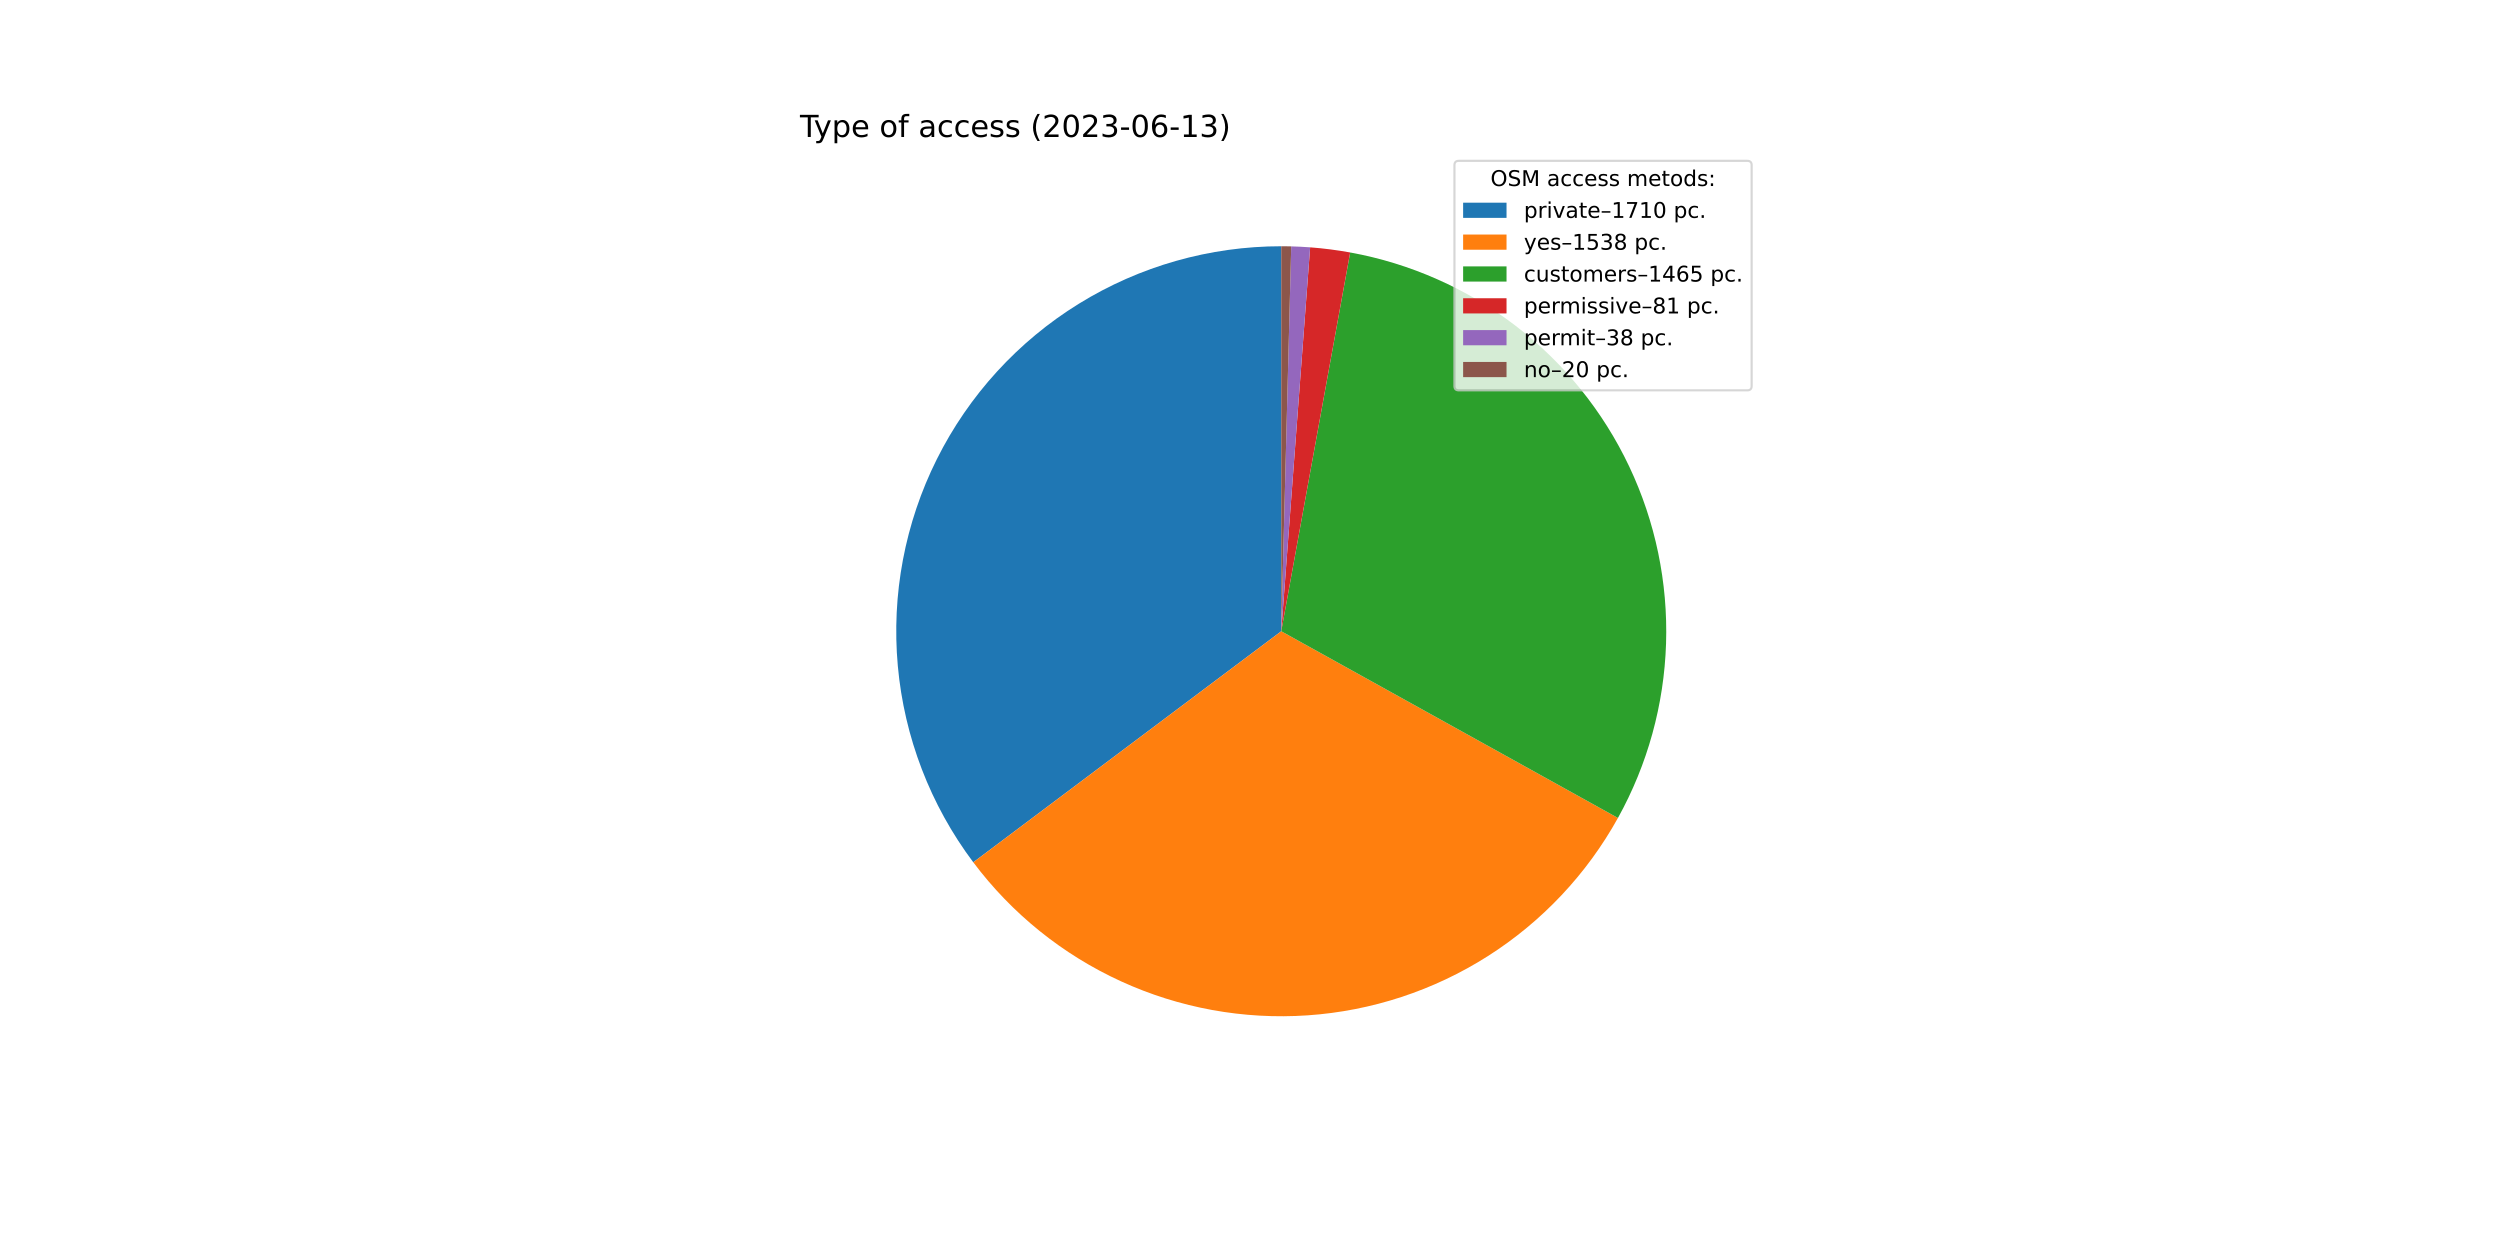
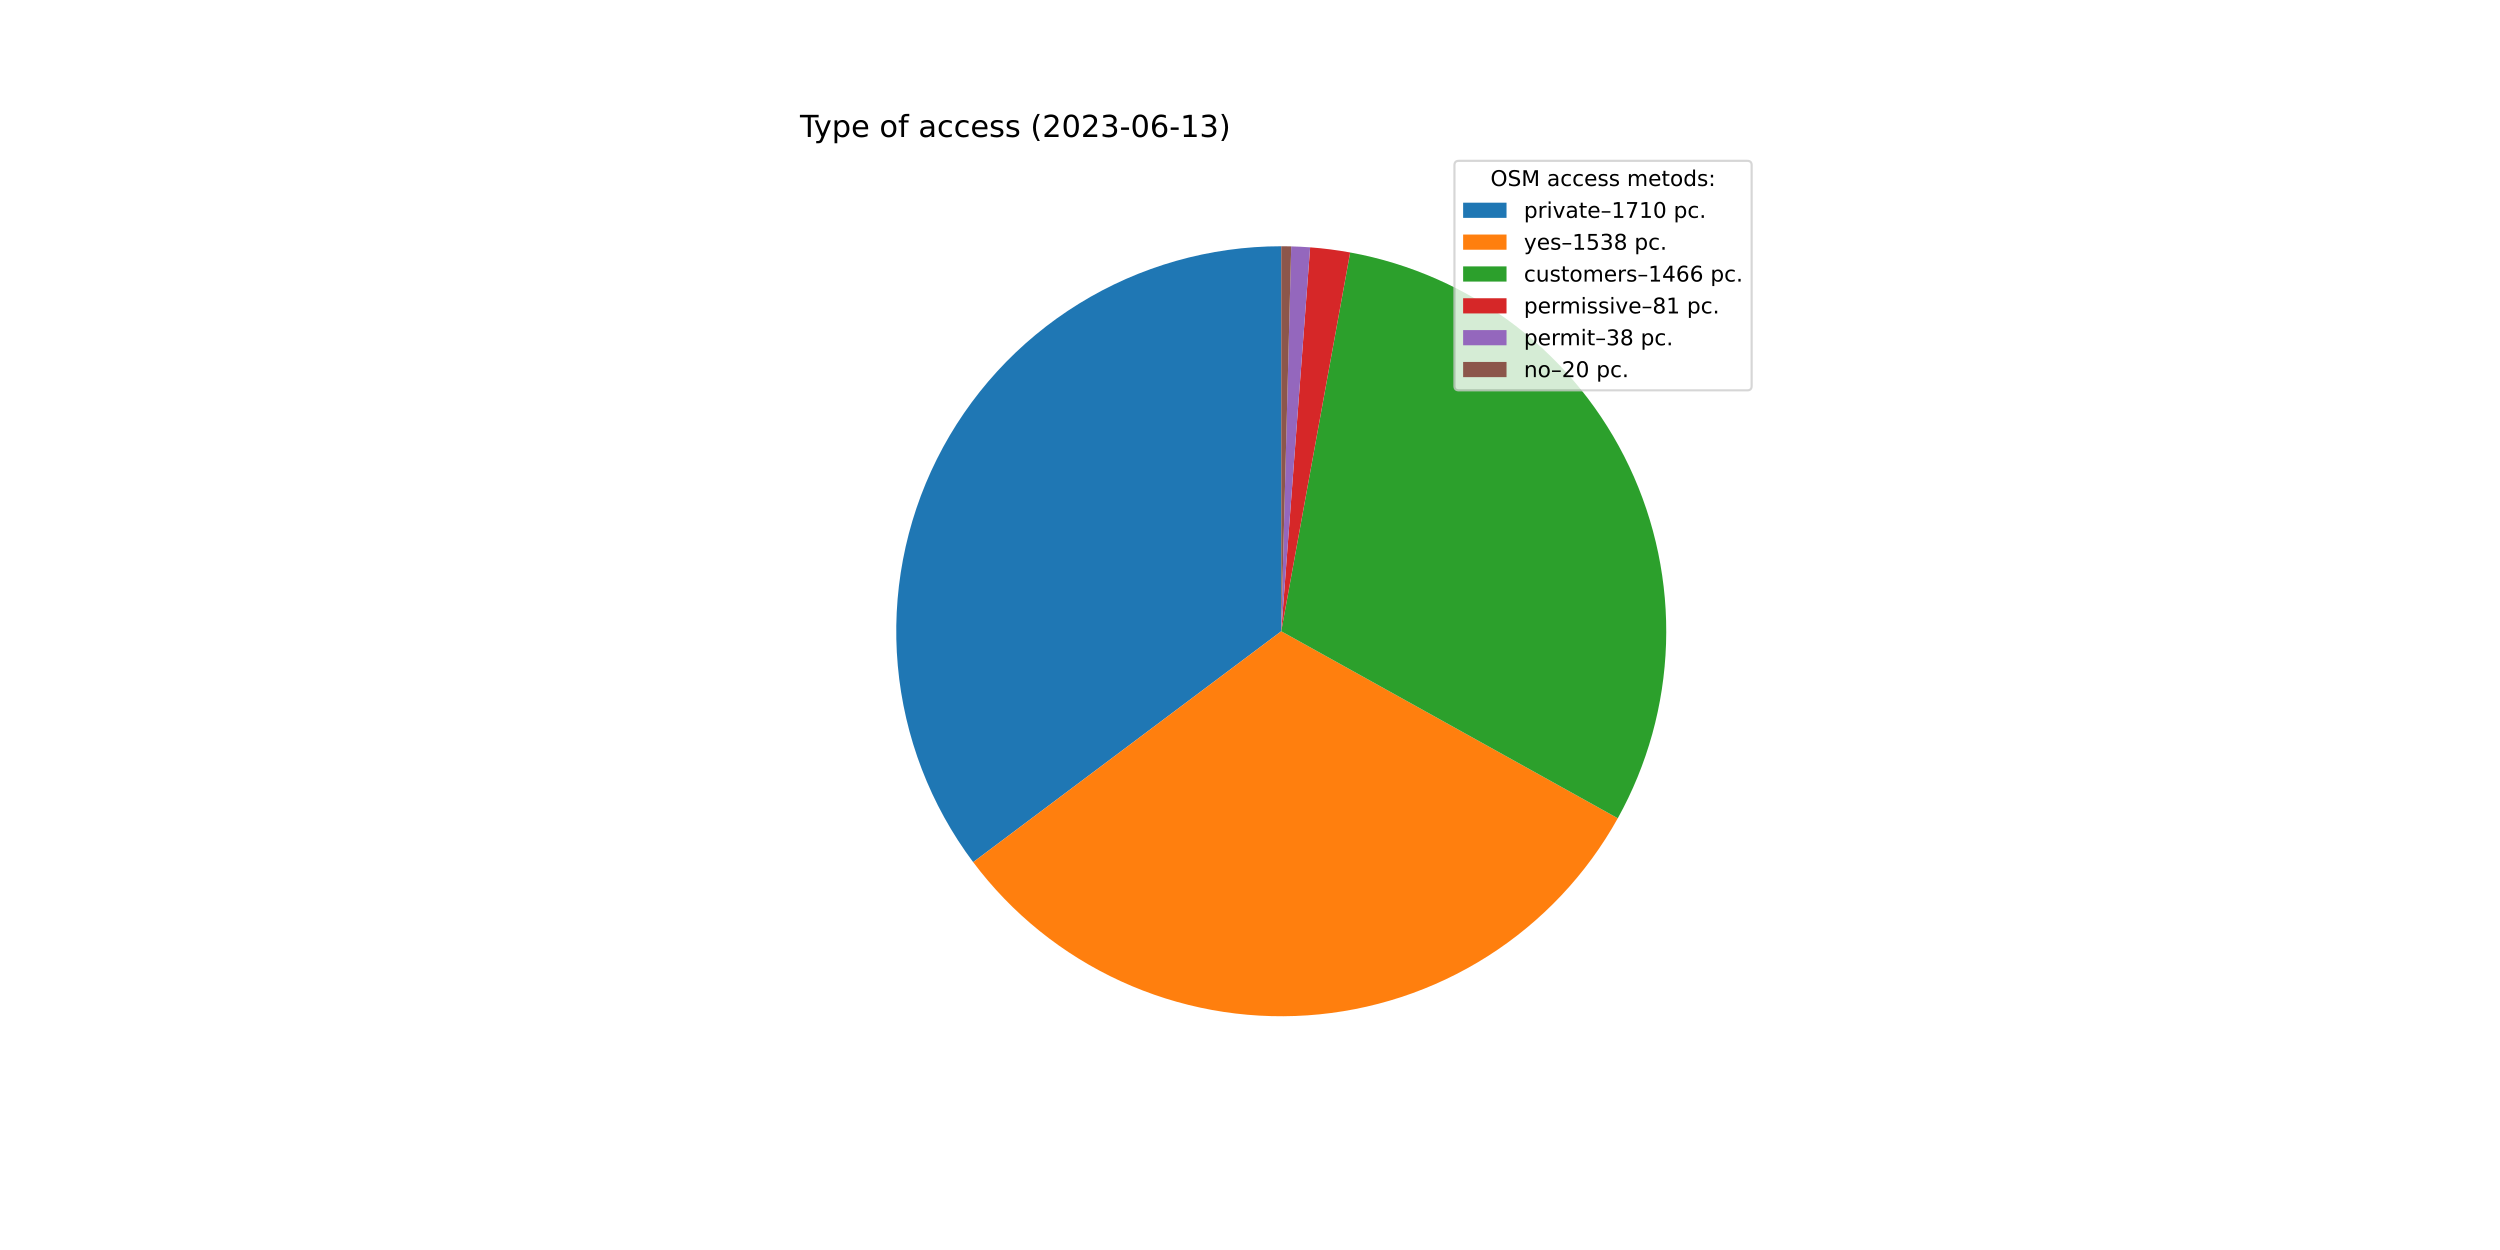
<svg xmlns="http://www.w3.org/2000/svg" xmlns:xlink="http://www.w3.org/1999/xlink" width="1152pt" height="576pt" viewBox="0 0 1152 576" version="1.1">
  <defs>
    <style type="text/css">*{stroke-linejoin: round; stroke-linecap: butt}</style>
  </defs>
  <g id="figure_1">
    <g id="patch_1">
      <path d="M 0 576  L 1152 576  L 1152 0  L 0 0  z " style="fill: #ffffff" />
    </g>
    <g id="axes_1">
      <g id="patch_2">
-         <path d="M 590.4 113.472  C 557.455 113.472 525.152 122.649 497.127 139.97  C 469.103 157.291 446.45 182.081 431.718 211.549  C 416.985 241.016 410.749 274.013 413.71 306.825  C 416.671 339.637 428.714 370.984 448.484 397.339  L 590.4 290.88  L 590.4 113.472  z " style="fill: #1f77b4" />
+         <path d="M 590.4 113.472  C 557.462 113.472 525.165 122.645 497.145 139.959  C 469.124 157.274 446.471 182.054 431.736 211.512  C 417 240.971 410.755 273.959 413.705 306.765  C 416.654 339.571 428.682 370.916 448.435 397.274  L 590.4 290.88  L 590.4 113.472  z " style="fill: #1f77b4" />
      </g>
      <g id="patch_3">
-         <path d="M 448.484 397.339  C 466.244 421.014 489.649 439.872 516.56 452.191  C 543.47 464.509 573.04 469.9 602.567 467.87  C 632.093 465.841 660.647 456.454 685.619 440.57  C 710.591 424.685 731.195 402.801 745.548 376.918  L 590.4 290.88  L 448.484 397.339  z " style="fill: #ff7f0e" />
+         <path d="M 448.435 397.274  C 466.181 420.952 489.571 439.819 516.469 452.15  C 543.368 464.48 572.928 469.888 602.449 467.878  C 631.971 465.869 660.526 456.505 685.505 440.642  C 710.483 424.78 731.101 402.917 745.474 377.053  L 590.4 290.88  L 448.435 397.274  z " style="fill: #ff7f0e" />
      </g>
      <g id="patch_4">
-         <path d="M 745.548 376.918  C 759.214 352.276 766.814 324.728 767.717 296.565  C 768.62 268.402 762.8 240.424 750.741 214.957  C 738.682 189.49 720.728 167.258 698.369 150.109  C 676.01 132.961 649.884 121.383 622.161 116.338  L 590.4 290.88  L 745.548 376.918  z " style="fill: #2ca02c" />
+         <path d="M 745.474 377.053  C 759.167 352.41 766.792 324.855 767.713 296.679  C 768.635 268.502 762.827 240.508 750.773 215.023  C 738.718 189.539 720.762 167.291 698.395 150.13  C 676.029 132.969 649.891 121.383 622.155 116.337  L 590.4 290.88  L 745.474 377.053  z " style="fill: #2ca02c" />
      </g>
      <g id="patch_5">
-         <path d="M 622.161 116.338  C 619.11 115.783 616.044 115.308 612.968 114.913  C 609.891 114.519 606.805 114.205 603.712 113.972  L 590.4 290.88  L 622.161 116.338  z " style="fill: #d62728" />
+         <path d="M 622.155 116.337  C 619.104 115.782 616.039 115.307 612.963 114.913  C 609.887 114.518 606.802 114.205 603.71 113.972  L 590.4 290.88  L 622.155 116.337  z " style="fill: #d62728" />
      </g>
      <g id="patch_6">
-         <path d="M 603.712 113.972  C 602.261 113.863 600.809 113.772 599.356 113.698  C 597.903 113.625 596.449 113.569 594.994 113.531  L 590.4 290.88  L 603.712 113.972  z " style="fill: #9467bd" />
+         <path d="M 603.71 113.972  C 602.259 113.863 600.807 113.772 599.354 113.698  C 597.901 113.625 596.448 113.569 594.993 113.531  L 590.4 290.88  L 603.71 113.972  z " style="fill: #9467bd" />
      </g>
      <g id="patch_7">
-         <path d="M 594.994 113.531  C 594.229 113.512 593.463 113.497 592.697 113.487  C 591.932 113.477 591.166 113.472 590.4 113.472  L 590.4 290.88  L 594.994 113.531  z " style="fill: #8c564b" />
+         <path d="M 594.993 113.531  C 594.228 113.512 593.462 113.497 592.697 113.487  C 591.931 113.477 591.166 113.472 590.4 113.472  L 590.4 290.88  L 594.993 113.531  z " style="fill: #8c564b" />
      </g>
      <g id="matplotlib.axis_1" />
      <g id="matplotlib.axis_2" />
      <g id="text_1">
        <g transform="translate(368.64 63.12)scale(0.14 -0.14)">
          <defs>
            <path id="DejaVuSans-54" d="M -19 4666  L 3928 4666  L 3928 4134  L 2272 4134  L 2272 0  L 1638 0  L 1638 4134  L -19 4134  L -19 4666  z " transform="scale(0.015625)" />
            <path id="DejaVuSans-79" d="M 2059 -325  Q 1816 -950 1584 -1140  Q 1353 -1331 966 -1331  L 506 -1331  L 506 -850  L 844 -850  Q 1081 -850 1212 -737  Q 1344 -625 1503 -206  L 1606 56  L 191 3500  L 800 3500  L 1894 763  L 2988 3500  L 3597 3500  L 2059 -325  z " transform="scale(0.015625)" />
            <path id="DejaVuSans-70" d="M 1159 525  L 1159 -1331  L 581 -1331  L 581 3500  L 1159 3500  L 1159 2969  Q 1341 3281 1617 3432  Q 1894 3584 2278 3584  Q 2916 3584 3314 3078  Q 3713 2572 3713 1747  Q 3713 922 3314 415  Q 2916 -91 2278 -91  Q 1894 -91 1617 61  Q 1341 213 1159 525  z M 3116 1747  Q 3116 2381 2855 2742  Q 2594 3103 2138 3103  Q 1681 3103 1420 2742  Q 1159 2381 1159 1747  Q 1159 1113 1420 752  Q 1681 391 2138 391  Q 2594 391 2855 752  Q 3116 1113 3116 1747  z " transform="scale(0.015625)" />
            <path id="DejaVuSans-65" d="M 3597 1894  L 3597 1613  L 953 1613  Q 991 1019 1311 708  Q 1631 397 2203 397  Q 2534 397 2845 478  Q 3156 559 3463 722  L 3463 178  Q 3153 47 2828 -22  Q 2503 -91 2169 -91  Q 1331 -91 842 396  Q 353 884 353 1716  Q 353 2575 817 3079  Q 1281 3584 2069 3584  Q 2775 3584 3186 3129  Q 3597 2675 3597 1894  z M 3022 2063  Q 3016 2534 2758 2815  Q 2500 3097 2075 3097  Q 1594 3097 1305 2825  Q 1016 2553 972 2059  L 3022 2063  z " transform="scale(0.015625)" />
            <path id="DejaVuSans-20" transform="scale(0.015625)" />
            <path id="DejaVuSans-6f" d="M 1959 3097  Q 1497 3097 1228 2736  Q 959 2375 959 1747  Q 959 1119 1226 758  Q 1494 397 1959 397  Q 2419 397 2687 759  Q 2956 1122 2956 1747  Q 2956 2369 2687 2733  Q 2419 3097 1959 3097  z M 1959 3584  Q 2709 3584 3137 3096  Q 3566 2609 3566 1747  Q 3566 888 3137 398  Q 2709 -91 1959 -91  Q 1206 -91 779 398  Q 353 888 353 1747  Q 353 2609 779 3096  Q 1206 3584 1959 3584  z " transform="scale(0.015625)" />
            <path id="DejaVuSans-66" d="M 2375 4863  L 2375 4384  L 1825 4384  Q 1516 4384 1395 4259  Q 1275 4134 1275 3809  L 1275 3500  L 2222 3500  L 2222 3053  L 1275 3053  L 1275 0  L 697 0  L 697 3053  L 147 3053  L 147 3500  L 697 3500  L 697 3744  Q 697 4328 969 4595  Q 1241 4863 1831 4863  L 2375 4863  z " transform="scale(0.015625)" />
            <path id="DejaVuSans-61" d="M 2194 1759  Q 1497 1759 1228 1600  Q 959 1441 959 1056  Q 959 750 1161 570  Q 1363 391 1709 391  Q 2188 391 2477 730  Q 2766 1069 2766 1631  L 2766 1759  L 2194 1759  z M 3341 1997  L 3341 0  L 2766 0  L 2766 531  Q 2569 213 2275 61  Q 1981 -91 1556 -91  Q 1019 -91 701 211  Q 384 513 384 1019  Q 384 1609 779 1909  Q 1175 2209 1959 2209  L 2766 2209  L 2766 2266  Q 2766 2663 2505 2880  Q 2244 3097 1772 3097  Q 1472 3097 1187 3025  Q 903 2953 641 2809  L 641 3341  Q 956 3463 1253 3523  Q 1550 3584 1831 3584  Q 2591 3584 2966 3190  Q 3341 2797 3341 1997  z " transform="scale(0.015625)" />
            <path id="DejaVuSans-63" d="M 3122 3366  L 3122 2828  Q 2878 2963 2633 3030  Q 2388 3097 2138 3097  Q 1578 3097 1268 2742  Q 959 2388 959 1747  Q 959 1106 1268 751  Q 1578 397 2138 397  Q 2388 397 2633 464  Q 2878 531 3122 666  L 3122 134  Q 2881 22 2623 -34  Q 2366 -91 2075 -91  Q 1284 -91 818 406  Q 353 903 353 1747  Q 353 2603 823 3093  Q 1294 3584 2113 3584  Q 2378 3584 2631 3529  Q 2884 3475 3122 3366  z " transform="scale(0.015625)" />
            <path id="DejaVuSans-73" d="M 2834 3397  L 2834 2853  Q 2591 2978 2328 3040  Q 2066 3103 1784 3103  Q 1356 3103 1142 2972  Q 928 2841 928 2578  Q 928 2378 1081 2264  Q 1234 2150 1697 2047  L 1894 2003  Q 2506 1872 2764 1633  Q 3022 1394 3022 966  Q 3022 478 2636 193  Q 2250 -91 1575 -91  Q 1294 -91 989 -36  Q 684 19 347 128  L 347 722  Q 666 556 975 473  Q 1284 391 1588 391  Q 1994 391 2212 530  Q 2431 669 2431 922  Q 2431 1156 2273 1281  Q 2116 1406 1581 1522  L 1381 1569  Q 847 1681 609 1914  Q 372 2147 372 2553  Q 372 3047 722 3315  Q 1072 3584 1716 3584  Q 2034 3584 2315 3537  Q 2597 3491 2834 3397  z " transform="scale(0.015625)" />
            <path id="DejaVuSans-28" d="M 1984 4856  Q 1566 4138 1362 3434  Q 1159 2731 1159 2009  Q 1159 1288 1364 580  Q 1569 -128 1984 -844  L 1484 -844  Q 1016 -109 783 600  Q 550 1309 550 2009  Q 550 2706 781 3412  Q 1013 4119 1484 4856  L 1984 4856  z " transform="scale(0.015625)" />
            <path id="DejaVuSans-32" d="M 1228 531  L 3431 531  L 3431 0  L 469 0  L 469 531  Q 828 903 1448 1529  Q 2069 2156 2228 2338  Q 2531 2678 2651 2914  Q 2772 3150 2772 3378  Q 2772 3750 2511 3984  Q 2250 4219 1831 4219  Q 1534 4219 1204 4116  Q 875 4013 500 3803  L 500 4441  Q 881 4594 1212 4672  Q 1544 4750 1819 4750  Q 2544 4750 2975 4387  Q 3406 4025 3406 3419  Q 3406 3131 3298 2873  Q 3191 2616 2906 2266  Q 2828 2175 2409 1742  Q 1991 1309 1228 531  z " transform="scale(0.015625)" />
            <path id="DejaVuSans-30" d="M 2034 4250  Q 1547 4250 1301 3770  Q 1056 3291 1056 2328  Q 1056 1369 1301 889  Q 1547 409 2034 409  Q 2525 409 2770 889  Q 3016 1369 3016 2328  Q 3016 3291 2770 3770  Q 2525 4250 2034 4250  z M 2034 4750  Q 2819 4750 3233 4129  Q 3647 3509 3647 2328  Q 3647 1150 3233 529  Q 2819 -91 2034 -91  Q 1250 -91 836 529  Q 422 1150 422 2328  Q 422 3509 836 4129  Q 1250 4750 2034 4750  z " transform="scale(0.015625)" />
            <path id="DejaVuSans-33" d="M 2597 2516  Q 3050 2419 3304 2112  Q 3559 1806 3559 1356  Q 3559 666 3084 287  Q 2609 -91 1734 -91  Q 1441 -91 1130 -33  Q 819 25 488 141  L 488 750  Q 750 597 1062 519  Q 1375 441 1716 441  Q 2309 441 2620 675  Q 2931 909 2931 1356  Q 2931 1769 2642 2001  Q 2353 2234 1838 2234  L 1294 2234  L 1294 2753  L 1863 2753  Q 2328 2753 2575 2939  Q 2822 3125 2822 3475  Q 2822 3834 2567 4026  Q 2313 4219 1838 4219  Q 1578 4219 1281 4162  Q 984 4106 628 3988  L 628 4550  Q 988 4650 1302 4700  Q 1616 4750 1894 4750  Q 2613 4750 3031 4423  Q 3450 4097 3450 3541  Q 3450 3153 3228 2886  Q 3006 2619 2597 2516  z " transform="scale(0.015625)" />
            <path id="DejaVuSans-2d" d="M 313 2009  L 1997 2009  L 1997 1497  L 313 1497  L 313 2009  z " transform="scale(0.015625)" />
            <path id="DejaVuSans-36" d="M 2113 2584  Q 1688 2584 1439 2293  Q 1191 2003 1191 1497  Q 1191 994 1439 701  Q 1688 409 2113 409  Q 2538 409 2786 701  Q 3034 994 3034 1497  Q 3034 2003 2786 2293  Q 2538 2584 2113 2584  z M 3366 4563  L 3366 3988  Q 3128 4100 2886 4159  Q 2644 4219 2406 4219  Q 1781 4219 1451 3797  Q 1122 3375 1075 2522  Q 1259 2794 1537 2939  Q 1816 3084 2150 3084  Q 2853 3084 3261 2657  Q 3669 2231 3669 1497  Q 3669 778 3244 343  Q 2819 -91 2113 -91  Q 1303 -91 875 529  Q 447 1150 447 2328  Q 447 3434 972 4092  Q 1497 4750 2381 4750  Q 2619 4750 2861 4703  Q 3103 4656 3366 4563  z " transform="scale(0.015625)" />
            <path id="DejaVuSans-31" d="M 794 531  L 1825 531  L 1825 4091  L 703 3866  L 703 4441  L 1819 4666  L 2450 4666  L 2450 531  L 3481 531  L 3481 0  L 794 0  L 794 531  z " transform="scale(0.015625)" />
            <path id="DejaVuSans-29" d="M 513 4856  L 1013 4856  Q 1481 4119 1714 3412  Q 1947 2706 1947 2009  Q 1947 1309 1714 600  Q 1481 -109 1013 -844  L 513 -844  Q 928 -128 1133 580  Q 1338 1288 1338 2009  Q 1338 2731 1133 3434  Q 928 4138 513 4856  z " transform="scale(0.015625)" />
          </defs>
          <use xlink:href="#DejaVuSans-54" />
          <use xlink:href="#DejaVuSans-79" x="45.459" />
          <use xlink:href="#DejaVuSans-70" x="104.639" />
          <use xlink:href="#DejaVuSans-65" x="168.115" />
          <use xlink:href="#DejaVuSans-20" x="229.639" />
          <use xlink:href="#DejaVuSans-6f" x="261.426" />
          <use xlink:href="#DejaVuSans-66" x="322.607" />
          <use xlink:href="#DejaVuSans-20" x="357.812" />
          <use xlink:href="#DejaVuSans-61" x="389.6" />
          <use xlink:href="#DejaVuSans-63" x="450.879" />
          <use xlink:href="#DejaVuSans-63" x="505.859" />
          <use xlink:href="#DejaVuSans-65" x="560.84" />
          <use xlink:href="#DejaVuSans-73" x="622.363" />
          <use xlink:href="#DejaVuSans-73" x="674.463" />
          <use xlink:href="#DejaVuSans-20" x="726.562" />
          <use xlink:href="#DejaVuSans-28" x="758.35" />
          <use xlink:href="#DejaVuSans-32" x="797.363" />
          <use xlink:href="#DejaVuSans-30" x="860.986" />
          <use xlink:href="#DejaVuSans-32" x="924.609" />
          <use xlink:href="#DejaVuSans-33" x="988.232" />
          <use xlink:href="#DejaVuSans-2d" x="1051.855" />
          <use xlink:href="#DejaVuSans-30" x="1087.939" />
          <use xlink:href="#DejaVuSans-36" x="1151.562" />
          <use xlink:href="#DejaVuSans-2d" x="1215.186" />
          <use xlink:href="#DejaVuSans-31" x="1251.27" />
          <use xlink:href="#DejaVuSans-33" x="1314.893" />
          <use xlink:href="#DejaVuSans-29" x="1378.516" />
        </g>
      </g>
      <g id="legend_1">
        <g id="patch_8">
          <path d="M 672.208 179.867  L 805.16 179.867  Q 807.16 179.867 807.16 177.867  L 807.16 76.12  Q 807.16 74.12 805.16 74.12  L 672.208 74.12  Q 670.208 74.12 670.208 76.12  L 670.208 177.867  Q 670.208 179.867 672.208 179.867  z " style="fill: #ffffff; opacity: 0.8; stroke: #cccccc; stroke-linejoin: miter" />
        </g>
        <g id="text_2">
          <g transform="translate(686.8038 85.71844)scale(0.1 -0.1)">
            <defs>
              <path id="DejaVuSans-4f" d="M 2522 4238  Q 1834 4238 1429 3725  Q 1025 3213 1025 2328  Q 1025 1447 1429 934  Q 1834 422 2522 422  Q 3209 422 3611 934  Q 4013 1447 4013 2328  Q 4013 3213 3611 3725  Q 3209 4238 2522 4238  z M 2522 4750  Q 3503 4750 4090 4092  Q 4678 3434 4678 2328  Q 4678 1225 4090 567  Q 3503 -91 2522 -91  Q 1538 -91 948 565  Q 359 1222 359 2328  Q 359 3434 948 4092  Q 1538 4750 2522 4750  z " transform="scale(0.015625)" />
              <path id="DejaVuSans-53" d="M 3425 4513  L 3425 3897  Q 3066 4069 2747 4153  Q 2428 4238 2131 4238  Q 1616 4238 1336 4038  Q 1056 3838 1056 3469  Q 1056 3159 1242 3001  Q 1428 2844 1947 2747  L 2328 2669  Q 3034 2534 3370 2195  Q 3706 1856 3706 1288  Q 3706 609 3251 259  Q 2797 -91 1919 -91  Q 1588 -91 1214 -16  Q 841 59 441 206  L 441 856  Q 825 641 1194 531  Q 1563 422 1919 422  Q 2459 422 2753 634  Q 3047 847 3047 1241  Q 3047 1584 2836 1778  Q 2625 1972 2144 2069  L 1759 2144  Q 1053 2284 737 2584  Q 422 2884 422 3419  Q 422 4038 858 4394  Q 1294 4750 2059 4750  Q 2388 4750 2728 4690  Q 3069 4631 3425 4513  z " transform="scale(0.015625)" />
              <path id="DejaVuSans-4d" d="M 628 4666  L 1569 4666  L 2759 1491  L 3956 4666  L 4897 4666  L 4897 0  L 4281 0  L 4281 4097  L 3078 897  L 2444 897  L 1241 4097  L 1241 0  L 628 0  L 628 4666  z " transform="scale(0.015625)" />
              <path id="DejaVuSans-6d" d="M 3328 2828  Q 3544 3216 3844 3400  Q 4144 3584 4550 3584  Q 5097 3584 5394 3201  Q 5691 2819 5691 2113  L 5691 0  L 5113 0  L 5113 2094  Q 5113 2597 4934 2840  Q 4756 3084 4391 3084  Q 3944 3084 3684 2787  Q 3425 2491 3425 1978  L 3425 0  L 2847 0  L 2847 2094  Q 2847 2600 2669 2842  Q 2491 3084 2119 3084  Q 1678 3084 1418 2786  Q 1159 2488 1159 1978  L 1159 0  L 581 0  L 581 3500  L 1159 3500  L 1159 2956  Q 1356 3278 1631 3431  Q 1906 3584 2284 3584  Q 2666 3584 2933 3390  Q 3200 3197 3328 2828  z " transform="scale(0.015625)" />
              <path id="DejaVuSans-74" d="M 1172 4494  L 1172 3500  L 2356 3500  L 2356 3053  L 1172 3053  L 1172 1153  Q 1172 725 1289 603  Q 1406 481 1766 481  L 2356 481  L 2356 0  L 1766 0  Q 1100 0 847 248  Q 594 497 594 1153  L 594 3053  L 172 3053  L 172 3500  L 594 3500  L 594 4494  L 1172 4494  z " transform="scale(0.015625)" />
              <path id="DejaVuSans-64" d="M 2906 2969  L 2906 4863  L 3481 4863  L 3481 0  L 2906 0  L 2906 525  Q 2725 213 2448 61  Q 2172 -91 1784 -91  Q 1150 -91 751 415  Q 353 922 353 1747  Q 353 2572 751 3078  Q 1150 3584 1784 3584  Q 2172 3584 2448 3432  Q 2725 3281 2906 2969  z M 947 1747  Q 947 1113 1208 752  Q 1469 391 1925 391  Q 2381 391 2643 752  Q 2906 1113 2906 1747  Q 2906 2381 2643 2742  Q 2381 3103 1925 3103  Q 1469 3103 1208 2742  Q 947 2381 947 1747  z " transform="scale(0.015625)" />
              <path id="DejaVuSans-3a" d="M 750 794  L 1409 794  L 1409 0  L 750 0  L 750 794  z M 750 3309  L 1409 3309  L 1409 2516  L 750 2516  L 750 3309  z " transform="scale(0.015625)" />
            </defs>
            <use xlink:href="#DejaVuSans-4f" />
            <use xlink:href="#DejaVuSans-53" x="78.711" />
            <use xlink:href="#DejaVuSans-4d" x="142.188" />
            <use xlink:href="#DejaVuSans-20" x="228.467" />
            <use xlink:href="#DejaVuSans-61" x="260.254" />
            <use xlink:href="#DejaVuSans-63" x="321.533" />
            <use xlink:href="#DejaVuSans-63" x="376.514" />
            <use xlink:href="#DejaVuSans-65" x="431.494" />
            <use xlink:href="#DejaVuSans-73" x="493.018" />
            <use xlink:href="#DejaVuSans-73" x="545.117" />
            <use xlink:href="#DejaVuSans-20" x="597.217" />
            <use xlink:href="#DejaVuSans-6d" x="629.004" />
            <use xlink:href="#DejaVuSans-65" x="726.416" />
            <use xlink:href="#DejaVuSans-74" x="787.939" />
            <use xlink:href="#DejaVuSans-6f" x="827.148" />
            <use xlink:href="#DejaVuSans-64" x="888.33" />
            <use xlink:href="#DejaVuSans-73" x="951.807" />
            <use xlink:href="#DejaVuSans-3a" x="1003.906" />
          </g>
        </g>
        <g id="patch_9">
          <path d="M 674.208 100.397  L 694.208 100.397  L 694.208 93.397  L 674.208 93.397  z " style="fill: #1f77b4" />
        </g>
        <g id="text_3">
          <g transform="translate(702.2084 100.3966)scale(0.1 -0.1)">
            <defs>
              <path id="DejaVuSans-72" d="M 2631 2963  Q 2534 3019 2420 3045  Q 2306 3072 2169 3072  Q 1681 3072 1420 2755  Q 1159 2438 1159 1844  L 1159 0  L 581 0  L 581 3500  L 1159 3500  L 1159 2956  Q 1341 3275 1631 3429  Q 1922 3584 2338 3584  Q 2397 3584 2469 3576  Q 2541 3569 2628 3553  L 2631 2963  z " transform="scale(0.015625)" />
              <path id="DejaVuSans-69" d="M 603 3500  L 1178 3500  L 1178 0  L 603 0  L 603 3500  z M 603 4863  L 1178 4863  L 1178 4134  L 603 4134  L 603 4863  z " transform="scale(0.015625)" />
              <path id="DejaVuSans-76" d="M 191 3500  L 800 3500  L 1894 563  L 2988 3500  L 3597 3500  L 2284 0  L 1503 0  L 191 3500  z " transform="scale(0.015625)" />
              <path id="DejaVuSans-2013" d="M 313 1978  L 2888 1978  L 2888 1528  L 313 1528  L 313 1978  z " transform="scale(0.015625)" />
              <path id="DejaVuSans-37" d="M 525 4666  L 3525 4666  L 3525 4397  L 1831 0  L 1172 0  L 2766 4134  L 525 4134  L 525 4666  z " transform="scale(0.015625)" />
              <path id="DejaVuSans-2e" d="M 684 794  L 1344 794  L 1344 0  L 684 0  L 684 794  z " transform="scale(0.015625)" />
            </defs>
            <use xlink:href="#DejaVuSans-70" />
            <use xlink:href="#DejaVuSans-72" x="63.477" />
            <use xlink:href="#DejaVuSans-69" x="104.59" />
            <use xlink:href="#DejaVuSans-76" x="132.373" />
            <use xlink:href="#DejaVuSans-61" x="191.553" />
            <use xlink:href="#DejaVuSans-74" x="252.832" />
            <use xlink:href="#DejaVuSans-65" x="292.041" />
            <use xlink:href="#DejaVuSans-2013" x="353.564" />
            <use xlink:href="#DejaVuSans-31" x="403.564" />
            <use xlink:href="#DejaVuSans-37" x="467.188" />
            <use xlink:href="#DejaVuSans-31" x="530.811" />
            <use xlink:href="#DejaVuSans-30" x="594.434" />
            <use xlink:href="#DejaVuSans-20" x="658.057" />
            <use xlink:href="#DejaVuSans-70" x="689.844" />
            <use xlink:href="#DejaVuSans-63" x="753.32" />
            <use xlink:href="#DejaVuSans-2e" x="808.301" />
          </g>
        </g>
        <g id="patch_10">
          <path d="M 674.208 115.075  L 694.208 115.075  L 694.208 108.075  L 674.208 108.075  z " style="fill: #ff7f0e" />
        </g>
        <g id="text_4">
          <g transform="translate(702.2084 115.0747)scale(0.1 -0.1)">
            <defs>
              <path id="DejaVuSans-35" d="M 691 4666  L 3169 4666  L 3169 4134  L 1269 4134  L 1269 2991  Q 1406 3038 1543 3061  Q 1681 3084 1819 3084  Q 2600 3084 3056 2656  Q 3513 2228 3513 1497  Q 3513 744 3044 326  Q 2575 -91 1722 -91  Q 1428 -91 1123 -41  Q 819 9 494 109  L 494 744  Q 775 591 1075 516  Q 1375 441 1709 441  Q 2250 441 2565 725  Q 2881 1009 2881 1497  Q 2881 1984 2565 2268  Q 2250 2553 1709 2553  Q 1456 2553 1204 2497  Q 953 2441 691 2322  L 691 4666  z " transform="scale(0.015625)" />
              <path id="DejaVuSans-38" d="M 2034 2216  Q 1584 2216 1326 1975  Q 1069 1734 1069 1313  Q 1069 891 1326 650  Q 1584 409 2034 409  Q 2484 409 2743 651  Q 3003 894 3003 1313  Q 3003 1734 2745 1975  Q 2488 2216 2034 2216  z M 1403 2484  Q 997 2584 770 2862  Q 544 3141 544 3541  Q 544 4100 942 4425  Q 1341 4750 2034 4750  Q 2731 4750 3128 4425  Q 3525 4100 3525 3541  Q 3525 3141 3298 2862  Q 3072 2584 2669 2484  Q 3125 2378 3379 2068  Q 3634 1759 3634 1313  Q 3634 634 3220 271  Q 2806 -91 2034 -91  Q 1263 -91 848 271  Q 434 634 434 1313  Q 434 1759 690 2068  Q 947 2378 1403 2484  z M 1172 3481  Q 1172 3119 1398 2916  Q 1625 2713 2034 2713  Q 2441 2713 2670 2916  Q 2900 3119 2900 3481  Q 2900 3844 2670 4047  Q 2441 4250 2034 4250  Q 1625 4250 1398 4047  Q 1172 3844 1172 3481  z " transform="scale(0.015625)" />
            </defs>
            <use xlink:href="#DejaVuSans-79" />
            <use xlink:href="#DejaVuSans-65" x="59.18" />
            <use xlink:href="#DejaVuSans-73" x="120.703" />
            <use xlink:href="#DejaVuSans-2013" x="172.803" />
            <use xlink:href="#DejaVuSans-31" x="222.803" />
            <use xlink:href="#DejaVuSans-35" x="286.426" />
            <use xlink:href="#DejaVuSans-33" x="350.049" />
            <use xlink:href="#DejaVuSans-38" x="413.672" />
            <use xlink:href="#DejaVuSans-20" x="477.295" />
            <use xlink:href="#DejaVuSans-70" x="509.082" />
            <use xlink:href="#DejaVuSans-63" x="572.559" />
            <use xlink:href="#DejaVuSans-2e" x="627.539" />
          </g>
        </g>
        <g id="patch_11">
          <path d="M 674.208 129.753  L 694.208 129.753  L 694.208 122.753  L 674.208 122.753  z " style="fill: #2ca02c" />
        </g>
        <g id="text_5">
          <g transform="translate(702.2084 129.7528)scale(0.1 -0.1)">
            <defs>
              <path id="DejaVuSans-75" d="M 544 1381  L 544 3500  L 1119 3500  L 1119 1403  Q 1119 906 1312 657  Q 1506 409 1894 409  Q 2359 409 2629 706  Q 2900 1003 2900 1516  L 2900 3500  L 3475 3500  L 3475 0  L 2900 0  L 2900 538  Q 2691 219 2414 64  Q 2138 -91 1772 -91  Q 1169 -91 856 284  Q 544 659 544 1381  z M 1991 3584  L 1991 3584  z " transform="scale(0.015625)" />
              <path id="DejaVuSans-34" d="M 2419 4116  L 825 1625  L 2419 1625  L 2419 4116  z M 2253 4666  L 3047 4666  L 3047 1625  L 3713 1625  L 3713 1100  L 3047 1100  L 3047 0  L 2419 0  L 2419 1100  L 313 1100  L 313 1709  L 2253 4666  z " transform="scale(0.015625)" />
            </defs>
            <use xlink:href="#DejaVuSans-63" />
            <use xlink:href="#DejaVuSans-75" x="54.98" />
            <use xlink:href="#DejaVuSans-73" x="118.359" />
            <use xlink:href="#DejaVuSans-74" x="170.459" />
            <use xlink:href="#DejaVuSans-6f" x="209.668" />
            <use xlink:href="#DejaVuSans-6d" x="270.85" />
            <use xlink:href="#DejaVuSans-65" x="368.262" />
            <use xlink:href="#DejaVuSans-72" x="429.785" />
            <use xlink:href="#DejaVuSans-73" x="470.898" />
            <use xlink:href="#DejaVuSans-2013" x="522.998" />
            <use xlink:href="#DejaVuSans-31" x="572.998" />
            <use xlink:href="#DejaVuSans-34" x="636.621" />
            <use xlink:href="#DejaVuSans-36" x="700.244" />
-             <use xlink:href="#DejaVuSans-35" x="763.867" />
+             <use xlink:href="#DejaVuSans-36" x="763.867" />
            <use xlink:href="#DejaVuSans-20" x="827.49" />
            <use xlink:href="#DejaVuSans-70" x="859.277" />
            <use xlink:href="#DejaVuSans-63" x="922.754" />
            <use xlink:href="#DejaVuSans-2e" x="977.734" />
          </g>
        </g>
        <g id="patch_12">
          <path d="M 674.208 144.431  L 694.208 144.431  L 694.208 137.431  L 674.208 137.431  z " style="fill: #d62728" />
        </g>
        <g id="text_6">
          <g transform="translate(702.2084 144.4309)scale(0.1 -0.1)">
            <use xlink:href="#DejaVuSans-70" />
            <use xlink:href="#DejaVuSans-65" x="63.477" />
            <use xlink:href="#DejaVuSans-72" x="125" />
            <use xlink:href="#DejaVuSans-6d" x="164.363" />
            <use xlink:href="#DejaVuSans-69" x="261.775" />
            <use xlink:href="#DejaVuSans-73" x="289.559" />
            <use xlink:href="#DejaVuSans-73" x="341.658" />
            <use xlink:href="#DejaVuSans-69" x="393.758" />
            <use xlink:href="#DejaVuSans-76" x="421.541" />
            <use xlink:href="#DejaVuSans-65" x="480.721" />
            <use xlink:href="#DejaVuSans-2013" x="542.244" />
            <use xlink:href="#DejaVuSans-38" x="592.244" />
            <use xlink:href="#DejaVuSans-31" x="655.867" />
            <use xlink:href="#DejaVuSans-20" x="719.49" />
            <use xlink:href="#DejaVuSans-70" x="751.277" />
            <use xlink:href="#DejaVuSans-63" x="814.754" />
            <use xlink:href="#DejaVuSans-2e" x="869.734" />
          </g>
        </g>
        <g id="patch_13">
          <path d="M 674.208 159.109  L 694.208 159.109  L 694.208 152.109  L 674.208 152.109  z " style="fill: #9467bd" />
        </g>
        <g id="text_7">
          <g transform="translate(702.2084 159.1091)scale(0.1 -0.1)">
            <use xlink:href="#DejaVuSans-70" />
            <use xlink:href="#DejaVuSans-65" x="63.477" />
            <use xlink:href="#DejaVuSans-72" x="125" />
            <use xlink:href="#DejaVuSans-6d" x="164.363" />
            <use xlink:href="#DejaVuSans-69" x="261.775" />
            <use xlink:href="#DejaVuSans-74" x="289.559" />
            <use xlink:href="#DejaVuSans-2013" x="328.768" />
            <use xlink:href="#DejaVuSans-33" x="378.768" />
            <use xlink:href="#DejaVuSans-38" x="442.391" />
            <use xlink:href="#DejaVuSans-20" x="506.014" />
            <use xlink:href="#DejaVuSans-70" x="537.801" />
            <use xlink:href="#DejaVuSans-63" x="601.277" />
            <use xlink:href="#DejaVuSans-2e" x="656.258" />
          </g>
        </g>
        <g id="patch_14">
          <path d="M 674.208 173.787  L 694.208 173.787  L 694.208 166.787  L 674.208 166.787  z " style="fill: #8c564b" />
        </g>
        <g id="text_8">
          <g transform="translate(702.2084 173.7872)scale(0.1 -0.1)">
            <defs>
              <path id="DejaVuSans-6e" d="M 3513 2113  L 3513 0  L 2938 0  L 2938 2094  Q 2938 2591 2744 2837  Q 2550 3084 2163 3084  Q 1697 3084 1428 2787  Q 1159 2491 1159 1978  L 1159 0  L 581 0  L 581 3500  L 1159 3500  L 1159 2956  Q 1366 3272 1645 3428  Q 1925 3584 2291 3584  Q 2894 3584 3203 3211  Q 3513 2838 3513 2113  z " transform="scale(0.015625)" />
            </defs>
            <use xlink:href="#DejaVuSans-6e" />
            <use xlink:href="#DejaVuSans-6f" x="63.379" />
            <use xlink:href="#DejaVuSans-2013" x="124.561" />
            <use xlink:href="#DejaVuSans-32" x="174.561" />
            <use xlink:href="#DejaVuSans-30" x="238.184" />
            <use xlink:href="#DejaVuSans-20" x="301.807" />
            <use xlink:href="#DejaVuSans-70" x="333.594" />
            <use xlink:href="#DejaVuSans-63" x="397.07" />
            <use xlink:href="#DejaVuSans-2e" x="452.051" />
          </g>
        </g>
      </g>
    </g>
  </g>
</svg>
